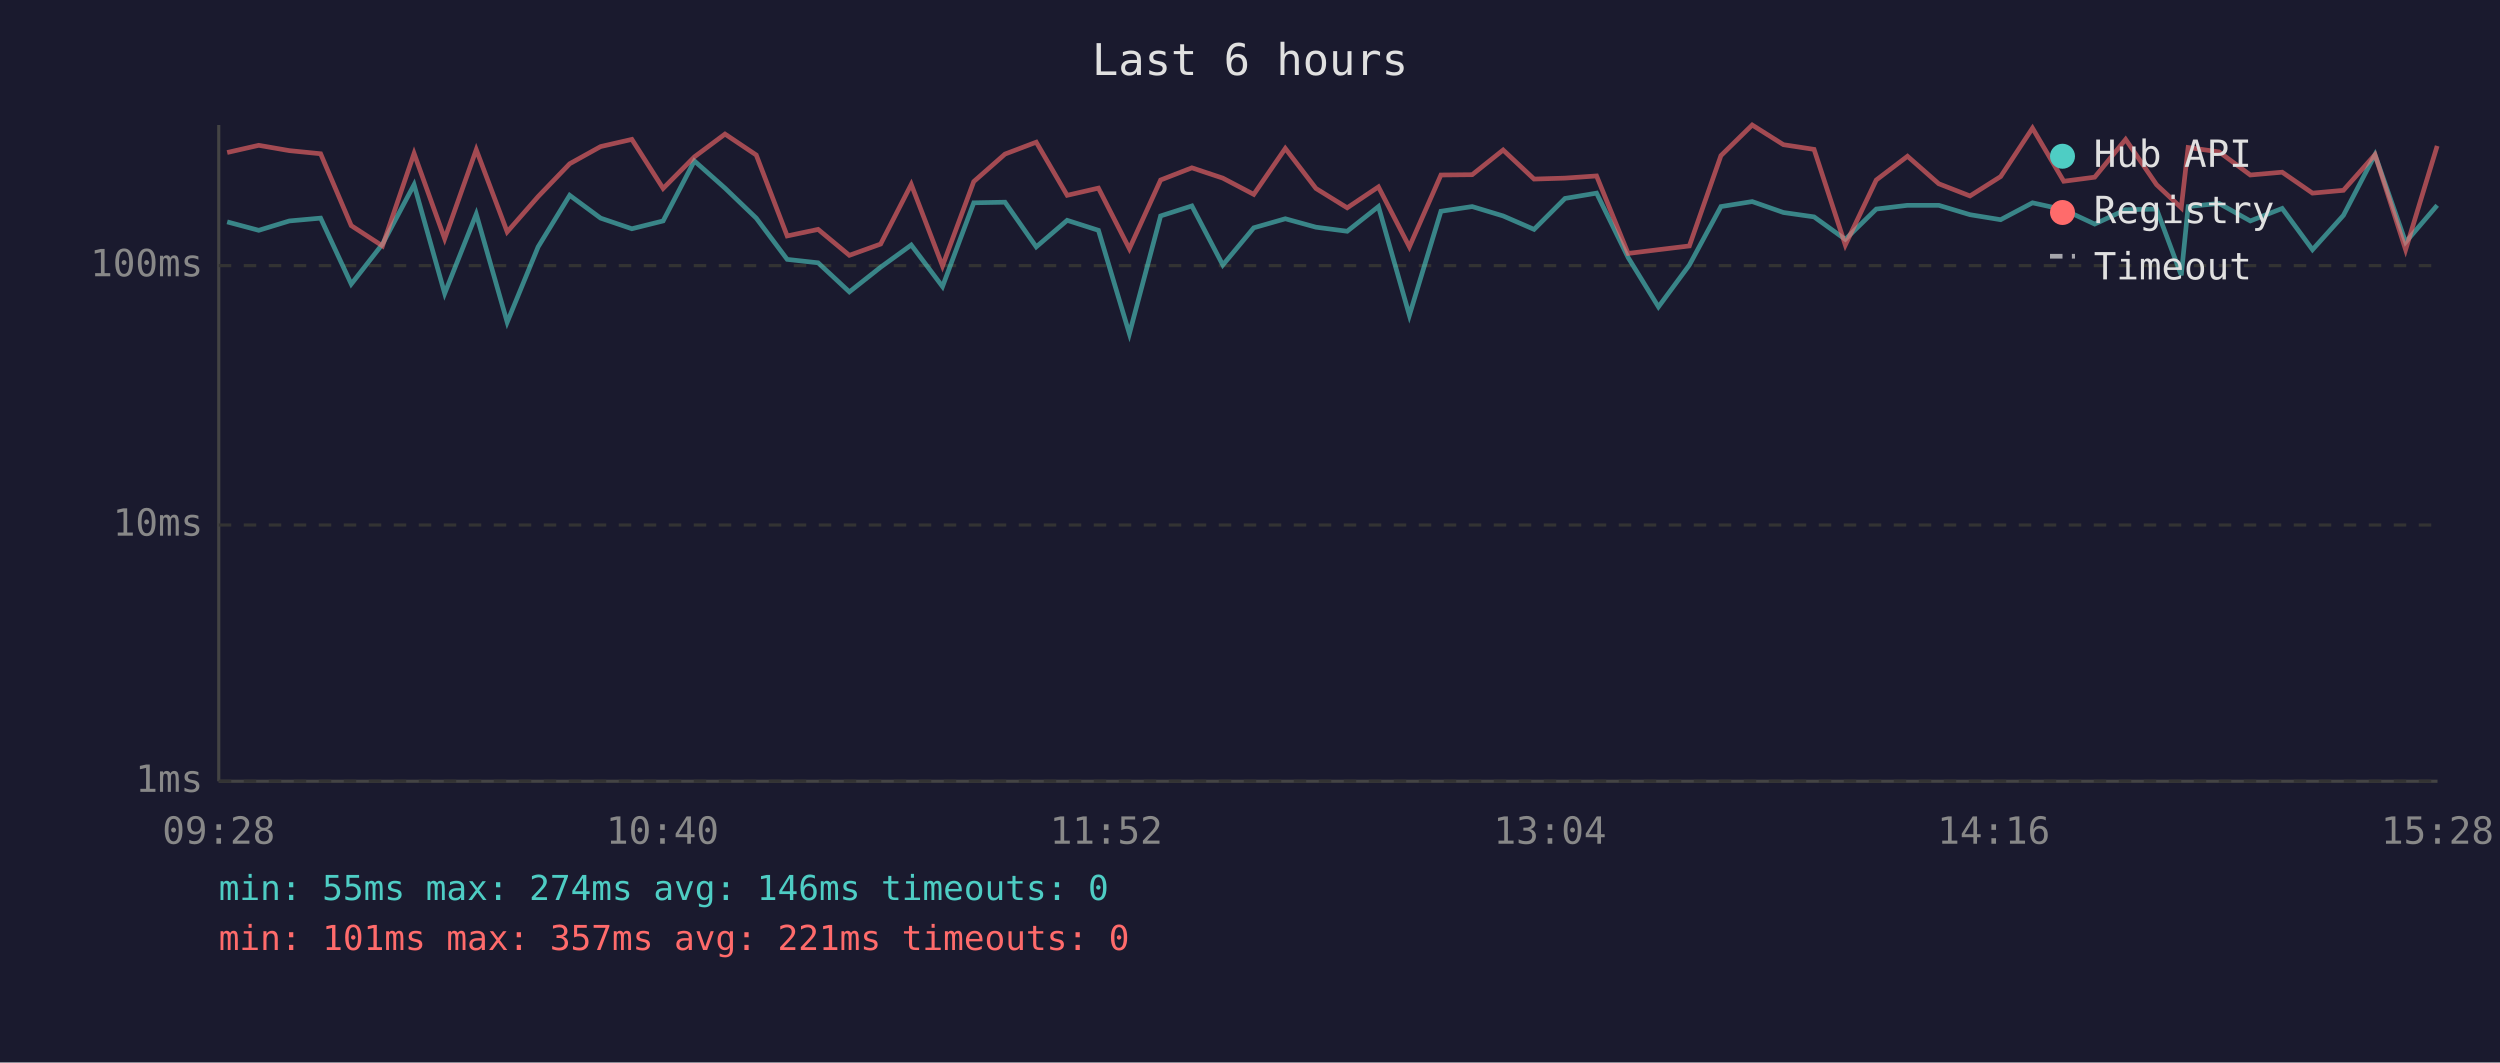
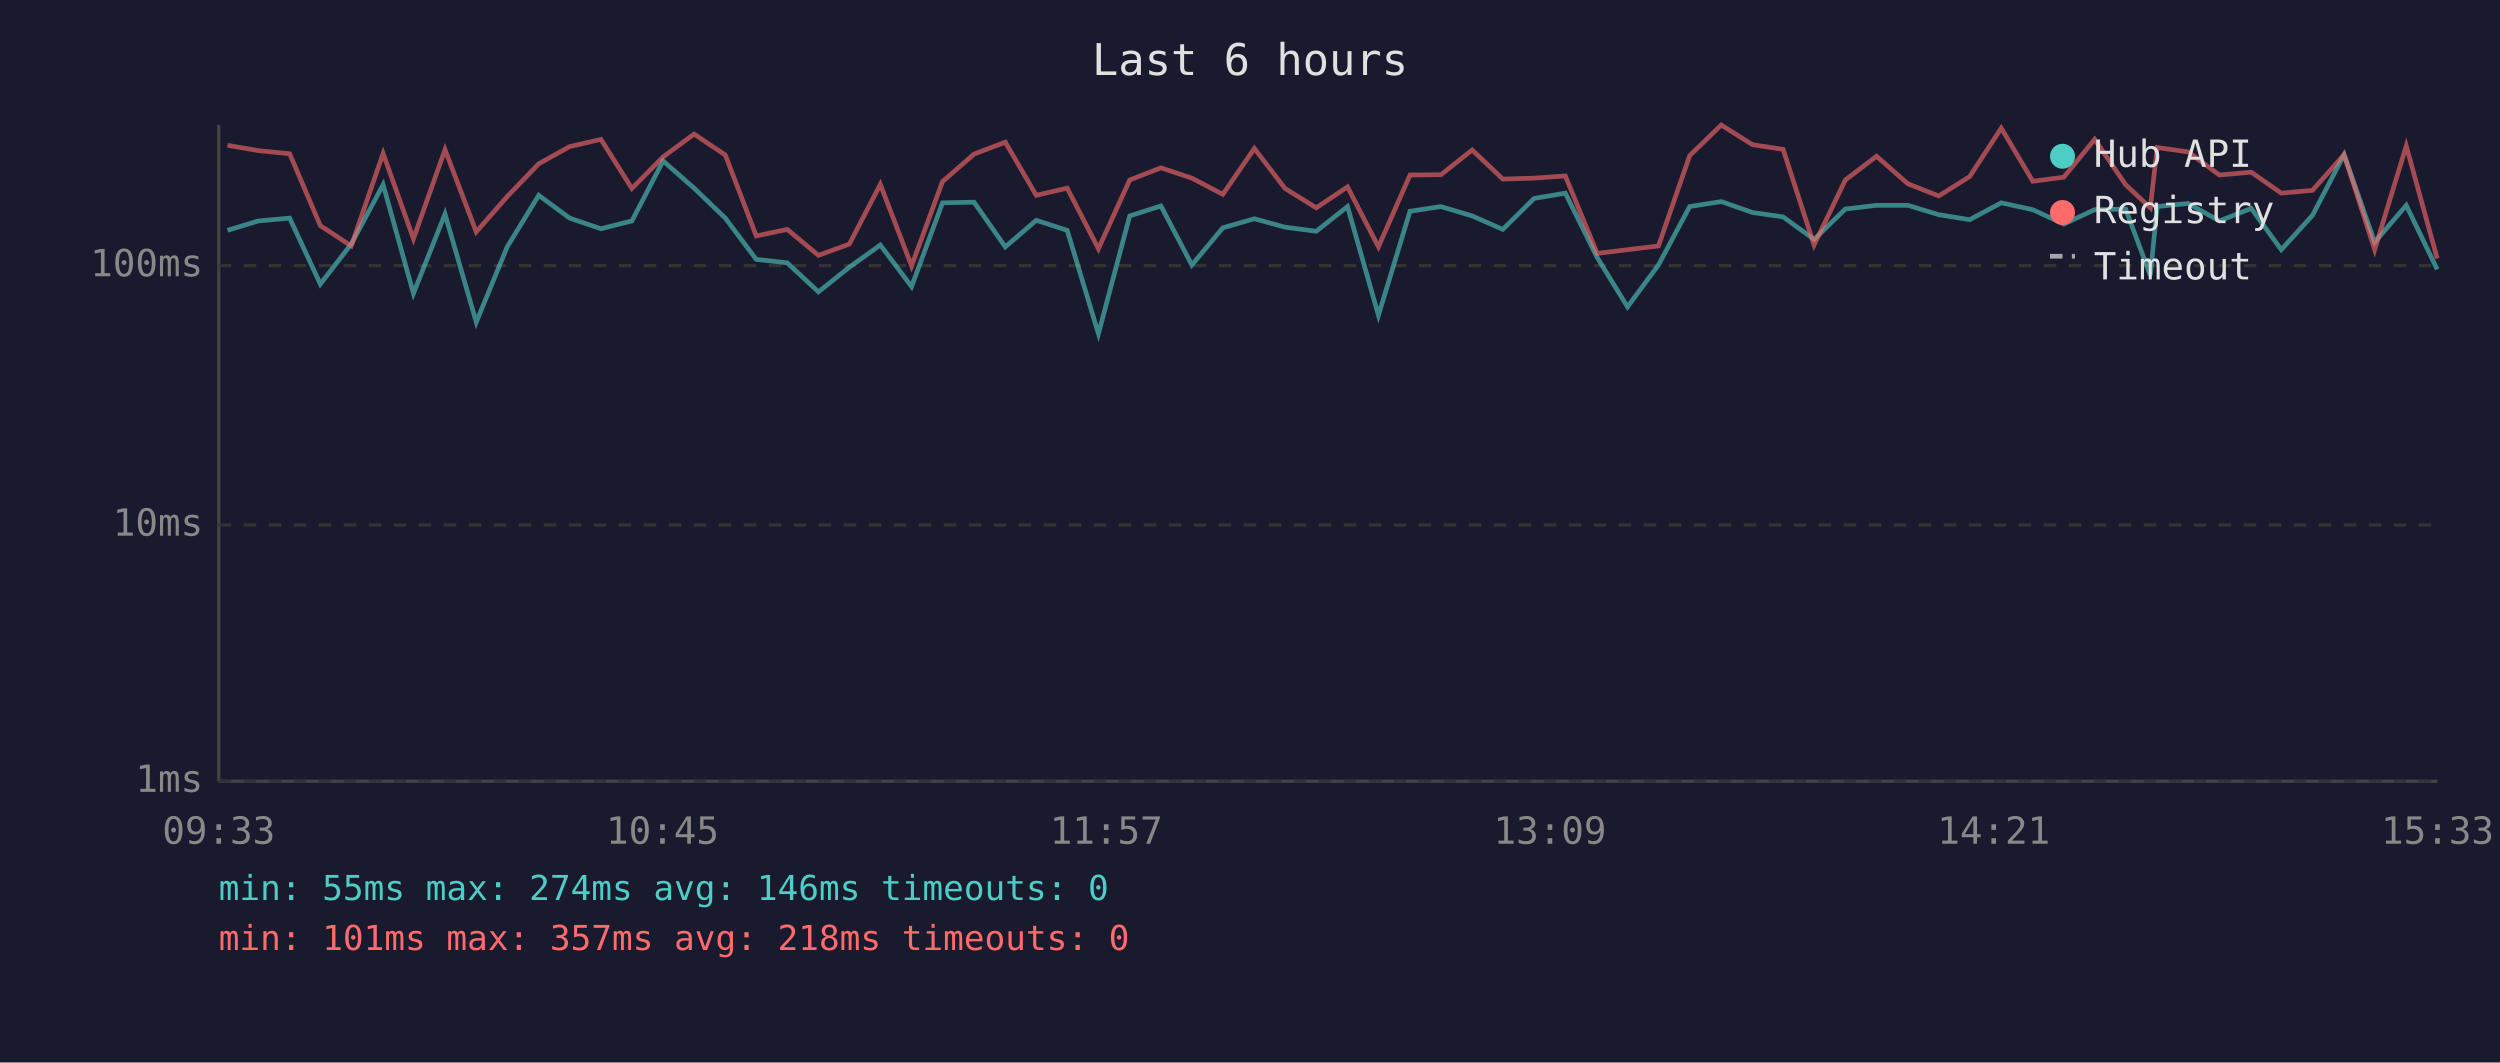
<svg xmlns="http://www.w3.org/2000/svg" viewBox="0 0 800 340" font-family="monospace" font-size="12">
  <rect width="800" height="340" fill="#1a1a2e" />
  <text x="400" y="24" fill="#e0e0e0" font-size="14" text-anchor="middle">Last 6 hours</text>
  <line x1="70" y1="40" x2="70" y2="250" stroke="#444" stroke-width="1" />
  <line x1="70" y1="250" x2="780" y2="250" stroke="#444" stroke-width="1" />
  <line x1="70" y1="250" x2="780" y2="250" stroke="#333" stroke-width="1" stroke-dasharray="4" />
  <text x="65" y="250" fill="#888" text-anchor="end" dominant-baseline="middle">1ms</text>
  <line x1="70" y1="168" x2="780" y2="168" stroke="#333" stroke-width="1" stroke-dasharray="4" />
  <text x="65" y="168" fill="#888" text-anchor="end" dominant-baseline="middle">10ms</text>
  <line x1="70" y1="85" x2="780" y2="85" stroke="#333" stroke-width="1" stroke-dasharray="4" />
  <text x="65" y="85" fill="#888" text-anchor="end" dominant-baseline="middle">100ms</text>
-   <text x="70" y="270" fill="#888" text-anchor="middle">09:28</text>
-   <text x="212" y="270" fill="#888" text-anchor="middle">10:40</text>
-   <text x="354" y="270" fill="#888" text-anchor="middle">11:52</text>
-   <text x="496" y="270" fill="#888" text-anchor="middle">13:04</text>
-   <text x="638" y="270" fill="#888" text-anchor="middle">14:16</text>
-   <text x="780" y="270" fill="#888" text-anchor="middle">15:28</text>
-   <polyline points="72.7,71.0 82.8,73.7 92.6,70.7 102.6,69.8 112.4,90.9 122.4,78.1 132.5,59.1 142.3,93.9 152.4,68.5 162.3,103.1 172.2,79.0 182.3,62.5 192.2,69.8 202.2,73.2 212.2,70.7 222.2,51.5 232.0,60.2 242.0,69.8 251.9,83.0 261.8,84.1 271.8,93.4 281.8,85.5 291.6,78.4 301.6,91.7 311.6,64.9 321.6,64.7 331.6,79.0 341.5,70.5 351.5,73.7 361.4,106.8 371.4,69.1 381.4,65.9 391.3,84.8 401.2,72.9 411.3,70.0 421.1,72.7 431.1,74.0 441.1,66.1 451.0,100.9 461.1,67.6 471.1,66.1 481.0,69.1 490.9,73.4 500.8,63.5 510.9,61.8 521.0,82.4 530.7,98.2 540.6,84.8 550.7,66.1 560.7,64.5 570.7,68.0 580.5,69.4 590.5,76.6 600.4,66.9 610.4,65.7 620.4,65.7 630.4,68.7 640.2,70.3 650.4,64.9 660.4,67.1 670.3,71.7 680.2,67.1 690.1,66.9 698.0,88.1 700.2,66.1 710.1,65.1 720.1,70.7 730.3,66.7 740.0,79.9 749.9,68.9 760.0,49.5 769.8,77.5 779.9,65.7" fill="none" stroke="#4ecdc4" stroke-width="1.5" opacity="0.6" />
-   <polyline points="72.7,48.8 82.8,46.5 92.6,48.2 102.6,49.2 112.4,72.2 122.4,78.7 132.5,49.1 142.3,76.4 152.4,47.9 162.3,74.2 172.2,62.9 182.3,52.4 192.2,46.9 202.2,44.6 212.2,60.3 222.2,50.2 232.0,42.9 242.0,49.6 251.9,75.5 261.8,73.4 271.8,81.7 281.8,78.1 291.6,59.0 301.6,85.1 311.6,58.1 321.6,49.3 331.6,45.5 341.5,62.5 351.5,60.2 361.4,79.6 371.4,57.6 381.4,53.7 391.3,57.0 401.2,62.2 411.3,47.5 421.1,60.3 431.1,66.5 441.1,59.8 451.0,79.0 461.1,56.0 471.1,55.9 481.0,48.0 490.9,57.3 500.8,57.0 510.9,56.3 521.0,81.1 530.7,79.9 540.6,78.7 550.7,49.8 560.7,40.0 570.7,46.3 580.5,47.8 590.5,78.4 600.4,57.6 610.4,50.0 620.4,58.8 630.4,62.7 640.2,56.5 650.4,41.0 660.4,58.0 670.3,56.7 680.2,44.6 690.1,59.1 698.0,66.5 700.2,47.2 710.1,48.6 720.1,56.0 730.3,55.1 740.0,61.8 749.9,60.9 760.0,49.5 769.8,79.9 779.9,46.7" fill="none" stroke="#ff6b6b" stroke-width="1.5" opacity="0.6" />
+   <text x="70" y="270" fill="#888" text-anchor="middle">09:33</text>
+   <text x="212" y="270" fill="#888" text-anchor="middle">10:45</text>
+   <text x="354" y="270" fill="#888" text-anchor="middle">11:57</text>
+   <text x="496" y="270" fill="#888" text-anchor="middle">13:09</text>
+   <text x="638" y="270" fill="#888" text-anchor="middle">14:21</text>
+   <text x="780" y="270" fill="#888" text-anchor="middle">15:33</text>
+   <polyline points="72.8,73.7 82.7,70.7 92.7,69.8 102.5,90.9 112.4,78.1 122.6,59.1 132.3,93.9 142.4,68.5 152.4,103.1 162.3,79.0 172.4,62.5 182.3,69.8 192.3,73.2 202.2,70.7 212.2,51.5 222.1,60.2 232.1,69.8 242.0,83.0 251.9,84.1 261.9,93.4 271.8,85.5 281.7,78.4 291.7,91.7 301.6,64.9 311.7,64.7 321.7,79.0 331.6,70.5 341.5,73.7 351.5,106.8 361.5,69.1 371.5,65.9 381.4,84.8 391.3,72.9 401.4,70.0 411.2,72.7 421.2,74.0 431.2,66.1 441.1,100.9 451.2,67.6 461.1,66.1 471.1,69.1 480.9,73.4 490.9,63.5 500.9,61.8 511.1,82.4 520.8,98.2 530.7,84.8 540.7,66.1 550.8,64.5 560.8,68.0 570.6,69.4 580.5,76.6 590.5,66.9 600.5,65.7 610.5,65.7 620.4,68.7 630.3,70.3 640.4,64.9 650.5,67.1 660.4,71.7 670.3,67.1 680.2,66.9 688.1,88.1 690.3,66.1 700.2,65.1 710.2,70.7 720.4,66.7 730.0,79.9 740.0,68.9 750.1,49.5 759.9,77.5 770.0,65.7 779.9,86.2" fill="none" stroke="#4ecdc4" stroke-width="1.5" opacity="0.6" />
+   <polyline points="72.8,46.5 82.7,48.2 92.7,49.2 102.5,72.2 112.4,78.7 122.6,49.1 132.3,76.4 142.4,47.9 152.4,74.2 162.3,62.9 172.4,52.4 182.3,46.9 192.3,44.6 202.2,60.3 212.2,50.2 222.1,42.9 232.1,49.6 242.0,75.5 251.9,73.4 261.9,81.7 271.8,78.1 281.7,59.0 291.7,85.1 301.6,58.1 311.7,49.3 321.7,45.5 331.6,62.5 341.5,60.2 351.5,79.6 361.5,57.6 371.5,53.7 381.4,57.0 391.3,62.2 401.4,47.5 411.2,60.3 421.2,66.5 431.2,59.8 441.1,79.0 451.2,56.0 461.1,55.9 471.1,48.0 480.9,57.3 490.9,57.0 500.9,56.3 511.1,81.1 520.8,79.9 530.7,78.7 540.7,49.8 550.8,40.0 560.8,46.3 570.6,47.8 580.5,78.4 590.5,57.6 600.5,50.0 610.5,58.8 620.4,62.7 630.3,56.5 640.4,41.0 650.5,58.0 660.4,56.7 670.3,44.6 680.2,59.1 688.1,66.5 690.3,47.2 700.2,48.6 710.2,56.0 720.4,55.1 730.0,61.8 740.0,60.9 750.1,49.5 759.9,79.9 770.0,46.7 779.9,82.7" fill="none" stroke="#ff6b6b" stroke-width="1.5" opacity="0.6" />
  <circle cx="660" cy="50" r="4" fill="#4ecdc4" />
  <text x="670" y="50" fill="#e0e0e0" dominant-baseline="middle">Hub API</text>
  <circle cx="660" cy="68" r="4" fill="#ff6b6b" />
  <text x="670" y="68" fill="#e0e0e0" dominant-baseline="middle">Registry</text>
  <line x1="656" y1="82" x2="664" y2="82" stroke="#e0e0e0" stroke-width="1.5" stroke-dasharray="4,3" opacity="0.7" />
  <text x="670" y="86" fill="#e0e0e0" dominant-baseline="middle">Timeout</text>
  <text x="70" y="288" fill="#4ecdc4" font-size="11">min: 55ms  max: 274ms  avg: 146ms  timeouts: 0</text>
-   <text x="70" y="304" fill="#ff6b6b" font-size="11">min: 101ms  max: 357ms  avg: 221ms  timeouts: 0</text>
+   <text x="70" y="304" fill="#ff6b6b" font-size="11">min: 101ms  max: 357ms  avg: 218ms  timeouts: 0</text>
</svg>
